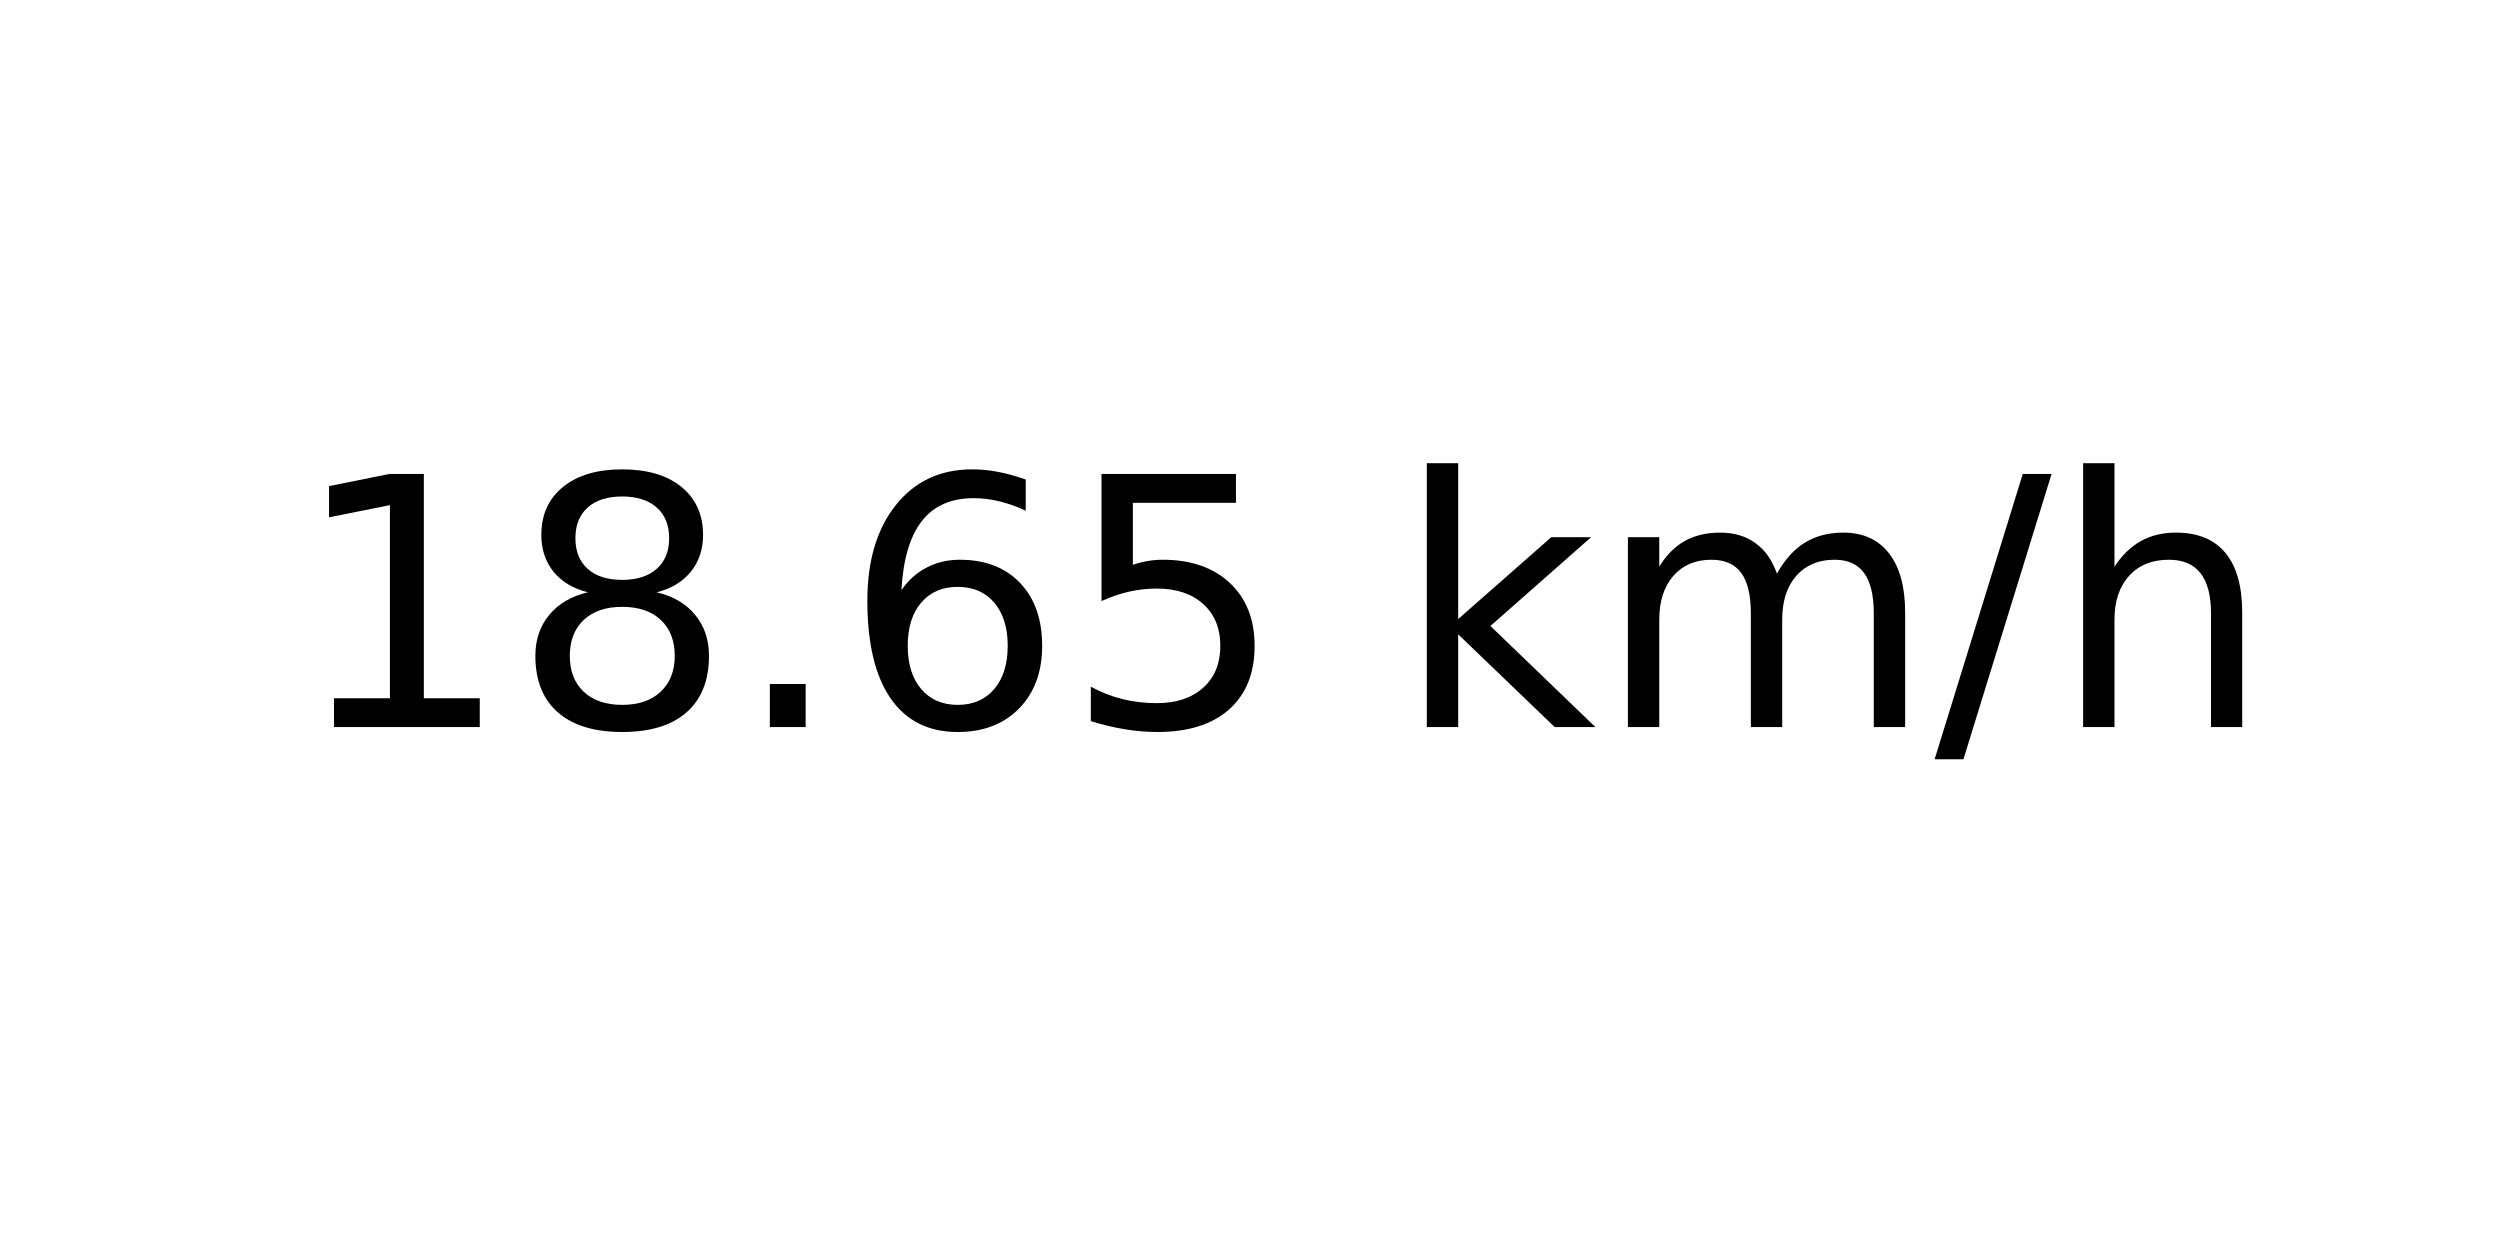
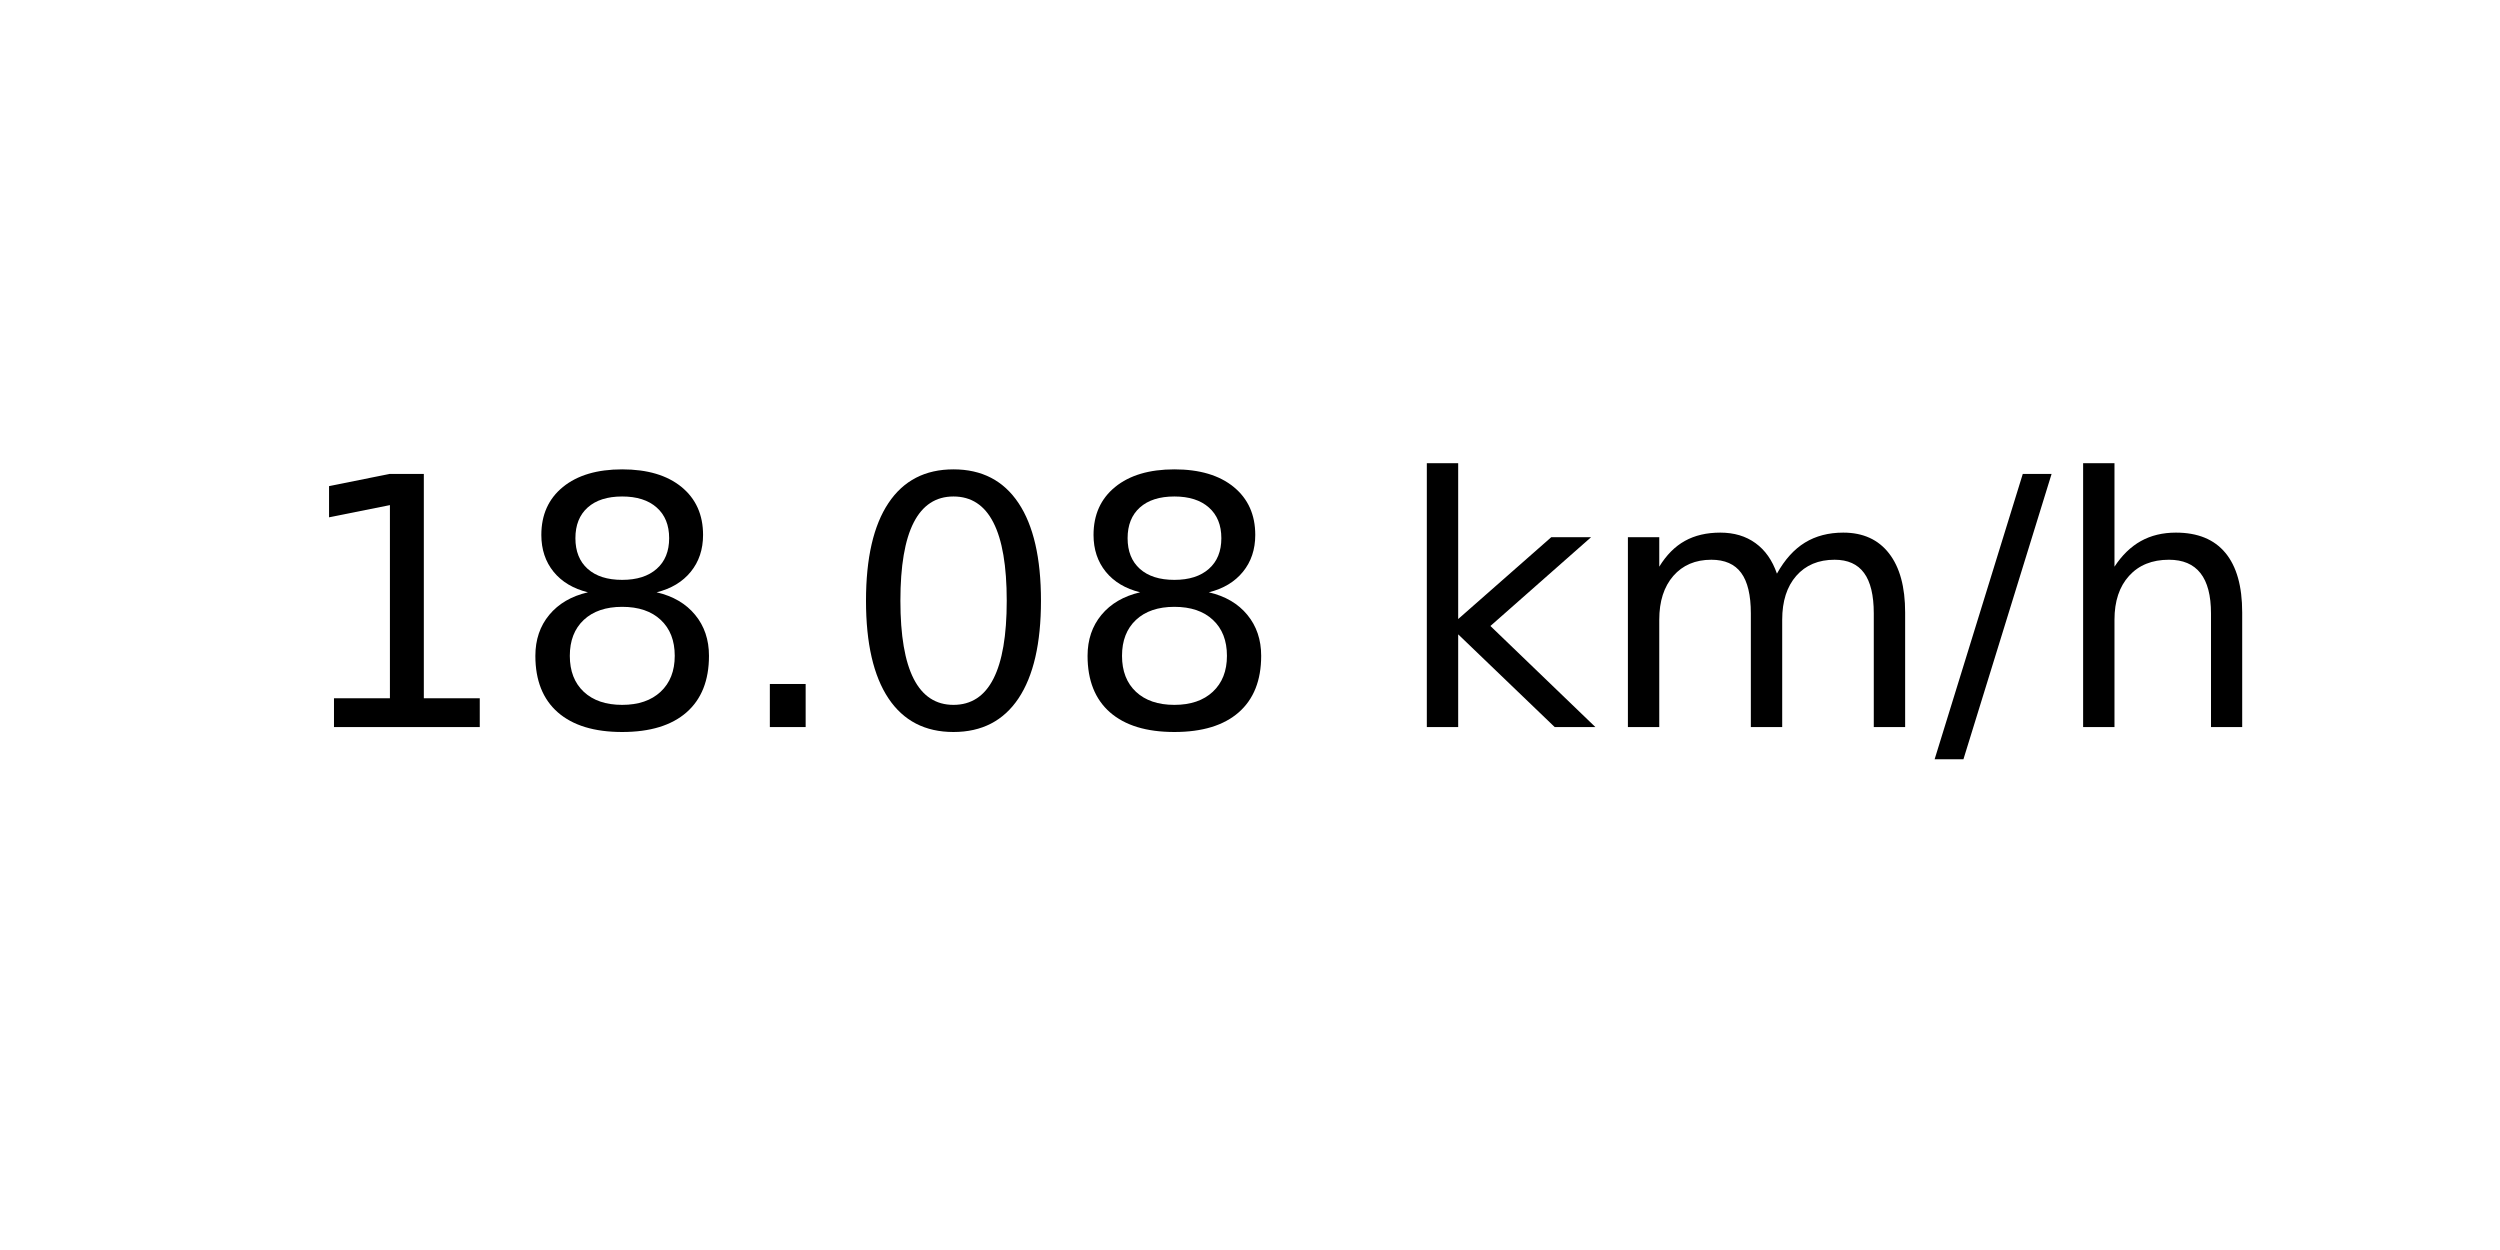
<svg xmlns="http://www.w3.org/2000/svg" xmlns:xlink="http://www.w3.org/1999/xlink" width="72pt" height="36pt" viewBox="0 0 72 36" version="1.1">
  <defs>
    <style type="text/css">*{stroke-linejoin: round; stroke-linecap: butt}</style>
  </defs>
  <g id="figure_1">
    <g id="axes_1">
      <g id="text_1">
        <g transform="translate(8.378125 20.93937) scale(0.1 -0.1)">
          <defs>
            <path id="DejaVuSans-31" d="M 794 531  L 1825 531  L 1825 4091  L 703 3866  L 703 4441  L 1819 4666  L 2450 4666  L 2450 531  L 3481 531  L 3481 0  L 794 0  L 794 531  z " transform="scale(0.015625)" />
            <path id="DejaVuSans-38" d="M 2034 2216  Q 1584 2216 1326 1975  Q 1069 1734 1069 1313  Q 1069 891 1326 650  Q 1584 409 2034 409  Q 2484 409 2743 651  Q 3003 894 3003 1313  Q 3003 1734 2745 1975  Q 2488 2216 2034 2216  z M 1403 2484  Q 997 2584 770 2862  Q 544 3141 544 3541  Q 544 4100 942 4425  Q 1341 4750 2034 4750  Q 2731 4750 3128 4425  Q 3525 4100 3525 3541  Q 3525 3141 3298 2862  Q 3072 2584 2669 2484  Q 3125 2378 3379 2068  Q 3634 1759 3634 1313  Q 3634 634 3220 271  Q 2806 -91 2034 -91  Q 1263 -91 848 271  Q 434 634 434 1313  Q 434 1759 690 2068  Q 947 2378 1403 2484  z M 1172 3481  Q 1172 3119 1398 2916  Q 1625 2713 2034 2713  Q 2441 2713 2670 2916  Q 2900 3119 2900 3481  Q 2900 3844 2670 4047  Q 2441 4250 2034 4250  Q 1625 4250 1398 4047  Q 1172 3844 1172 3481  z " transform="scale(0.015625)" />
            <path id="DejaVuSans-2e" d="M 684 794  L 1344 794  L 1344 0  L 684 0  L 684 794  z " transform="scale(0.015625)" />
-             <path id="DejaVuSans-36" d="M 2113 2584  Q 1688 2584 1439 2293  Q 1191 2003 1191 1497  Q 1191 994 1439 701  Q 1688 409 2113 409  Q 2538 409 2786 701  Q 3034 994 3034 1497  Q 3034 2003 2786 2293  Q 2538 2584 2113 2584  z M 3366 4563  L 3366 3988  Q 3128 4100 2886 4159  Q 2644 4219 2406 4219  Q 1781 4219 1451 3797  Q 1122 3375 1075 2522  Q 1259 2794 1537 2939  Q 1816 3084 2150 3084  Q 2853 3084 3261 2657  Q 3669 2231 3669 1497  Q 3669 778 3244 343  Q 2819 -91 2113 -91  Q 1303 -91 875 529  Q 447 1150 447 2328  Q 447 3434 972 4092  Q 1497 4750 2381 4750  Q 2619 4750 2861 4703  Q 3103 4656 3366 4563  z " transform="scale(0.015625)" />
-             <path id="DejaVuSans-35" d="M 691 4666  L 3169 4666  L 3169 4134  L 1269 4134  L 1269 2991  Q 1406 3038 1543 3061  Q 1681 3084 1819 3084  Q 2600 3084 3056 2656  Q 3513 2228 3513 1497  Q 3513 744 3044 326  Q 2575 -91 1722 -91  Q 1428 -91 1123 -41  Q 819 9 494 109  L 494 744  Q 775 591 1075 516  Q 1375 441 1709 441  Q 2250 441 2565 725  Q 2881 1009 2881 1497  Q 2881 1984 2565 2268  Q 2250 2553 1709 2553  Q 1456 2553 1204 2497  Q 953 2441 691 2322  L 691 4666  z " transform="scale(0.015625)" />
+             <path id="DejaVuSans-30" d="M 2034 4250  Q 1547 4250 1301 3770  Q 1056 3291 1056 2328  Q 1056 1369 1301 889  Q 1547 409 2034 409  Q 2525 409 2770 889  Q 3016 1369 3016 2328  Q 3016 3291 2770 3770  Q 2525 4250 2034 4250  z M 2034 4750  Q 2819 4750 3233 4129  Q 3647 3509 3647 2328  Q 3647 1150 3233 529  Q 2819 -91 2034 -91  Q 1250 -91 836 529  Q 422 1150 422 2328  Q 422 3509 836 4129  Q 1250 4750 2034 4750  z " transform="scale(0.015625)" />
            <path id="DejaVuSans-20" transform="scale(0.015625)" />
            <path id="DejaVuSans-6b" d="M 581 4863  L 1159 4863  L 1159 1991  L 2875 3500  L 3609 3500  L 1753 1863  L 3688 0  L 2938 0  L 1159 1709  L 1159 0  L 581 0  L 581 4863  z " transform="scale(0.015625)" />
            <path id="DejaVuSans-6d" d="M 3328 2828  Q 3544 3216 3844 3400  Q 4144 3584 4550 3584  Q 5097 3584 5394 3201  Q 5691 2819 5691 2113  L 5691 0  L 5113 0  L 5113 2094  Q 5113 2597 4934 2840  Q 4756 3084 4391 3084  Q 3944 3084 3684 2787  Q 3425 2491 3425 1978  L 3425 0  L 2847 0  L 2847 2094  Q 2847 2600 2669 2842  Q 2491 3084 2119 3084  Q 1678 3084 1418 2786  Q 1159 2488 1159 1978  L 1159 0  L 581 0  L 581 3500  L 1159 3500  L 1159 2956  Q 1356 3278 1631 3431  Q 1906 3584 2284 3584  Q 2666 3584 2933 3390  Q 3200 3197 3328 2828  z " transform="scale(0.015625)" />
            <path id="DejaVuSans-2f" d="M 1625 4666  L 2156 4666  L 531 -594  L 0 -594  L 1625 4666  z " transform="scale(0.015625)" />
            <path id="DejaVuSans-68" d="M 3513 2113  L 3513 0  L 2938 0  L 2938 2094  Q 2938 2591 2744 2837  Q 2550 3084 2163 3084  Q 1697 3084 1428 2787  Q 1159 2491 1159 1978  L 1159 0  L 581 0  L 581 4863  L 1159 4863  L 1159 2956  Q 1366 3272 1645 3428  Q 1925 3584 2291 3584  Q 2894 3584 3203 3211  Q 3513 2838 3513 2113  z " transform="scale(0.015625)" />
          </defs>
          <use xlink:href="#DejaVuSans-31" />
          <use xlink:href="#DejaVuSans-38" x="63.623" />
          <use xlink:href="#DejaVuSans-2e" x="127.246" />
-           <use xlink:href="#DejaVuSans-36" x="159.033" />
-           <use xlink:href="#DejaVuSans-35" x="222.656" />
+           <use xlink:href="#DejaVuSans-30" x="159.033" />
+           <use xlink:href="#DejaVuSans-38" x="222.656" />
          <use xlink:href="#DejaVuSans-20" x="286.279" />
          <use xlink:href="#DejaVuSans-6b" x="318.066" />
          <use xlink:href="#DejaVuSans-6d" x="375.977" />
          <use xlink:href="#DejaVuSans-2f" x="473.389" />
          <use xlink:href="#DejaVuSans-68" x="507.08" />
        </g>
      </g>
    </g>
  </g>
</svg>
